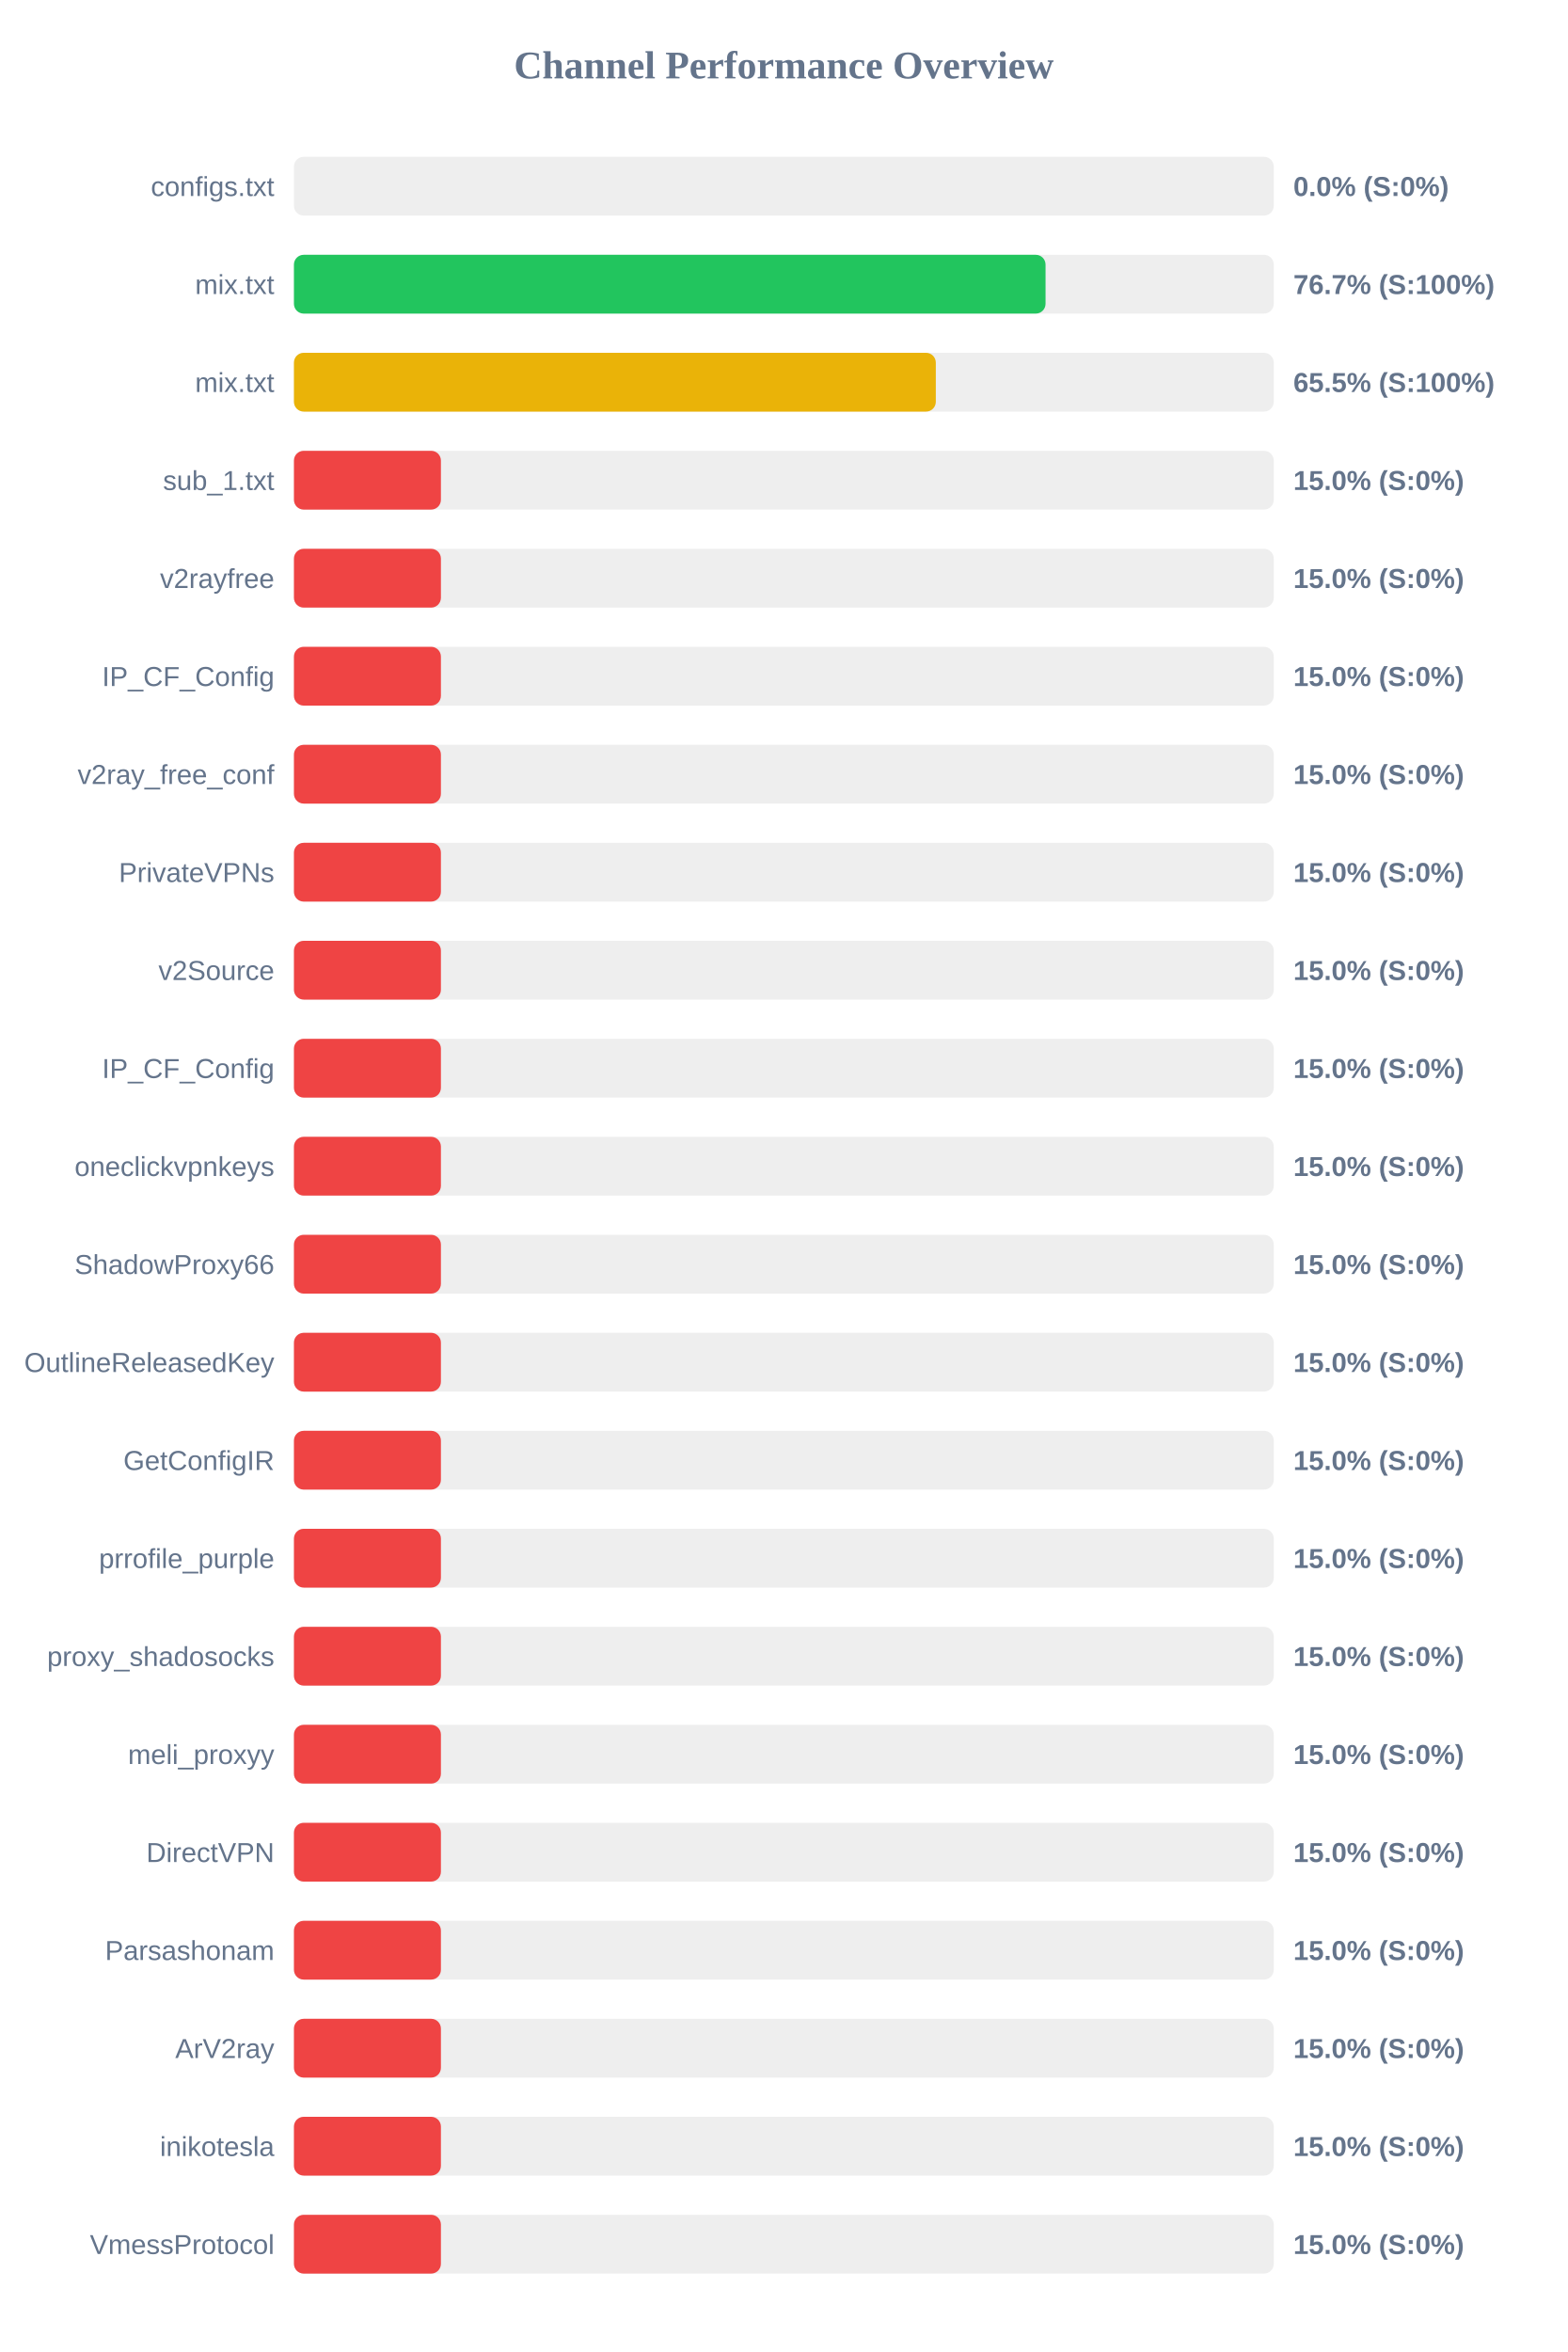
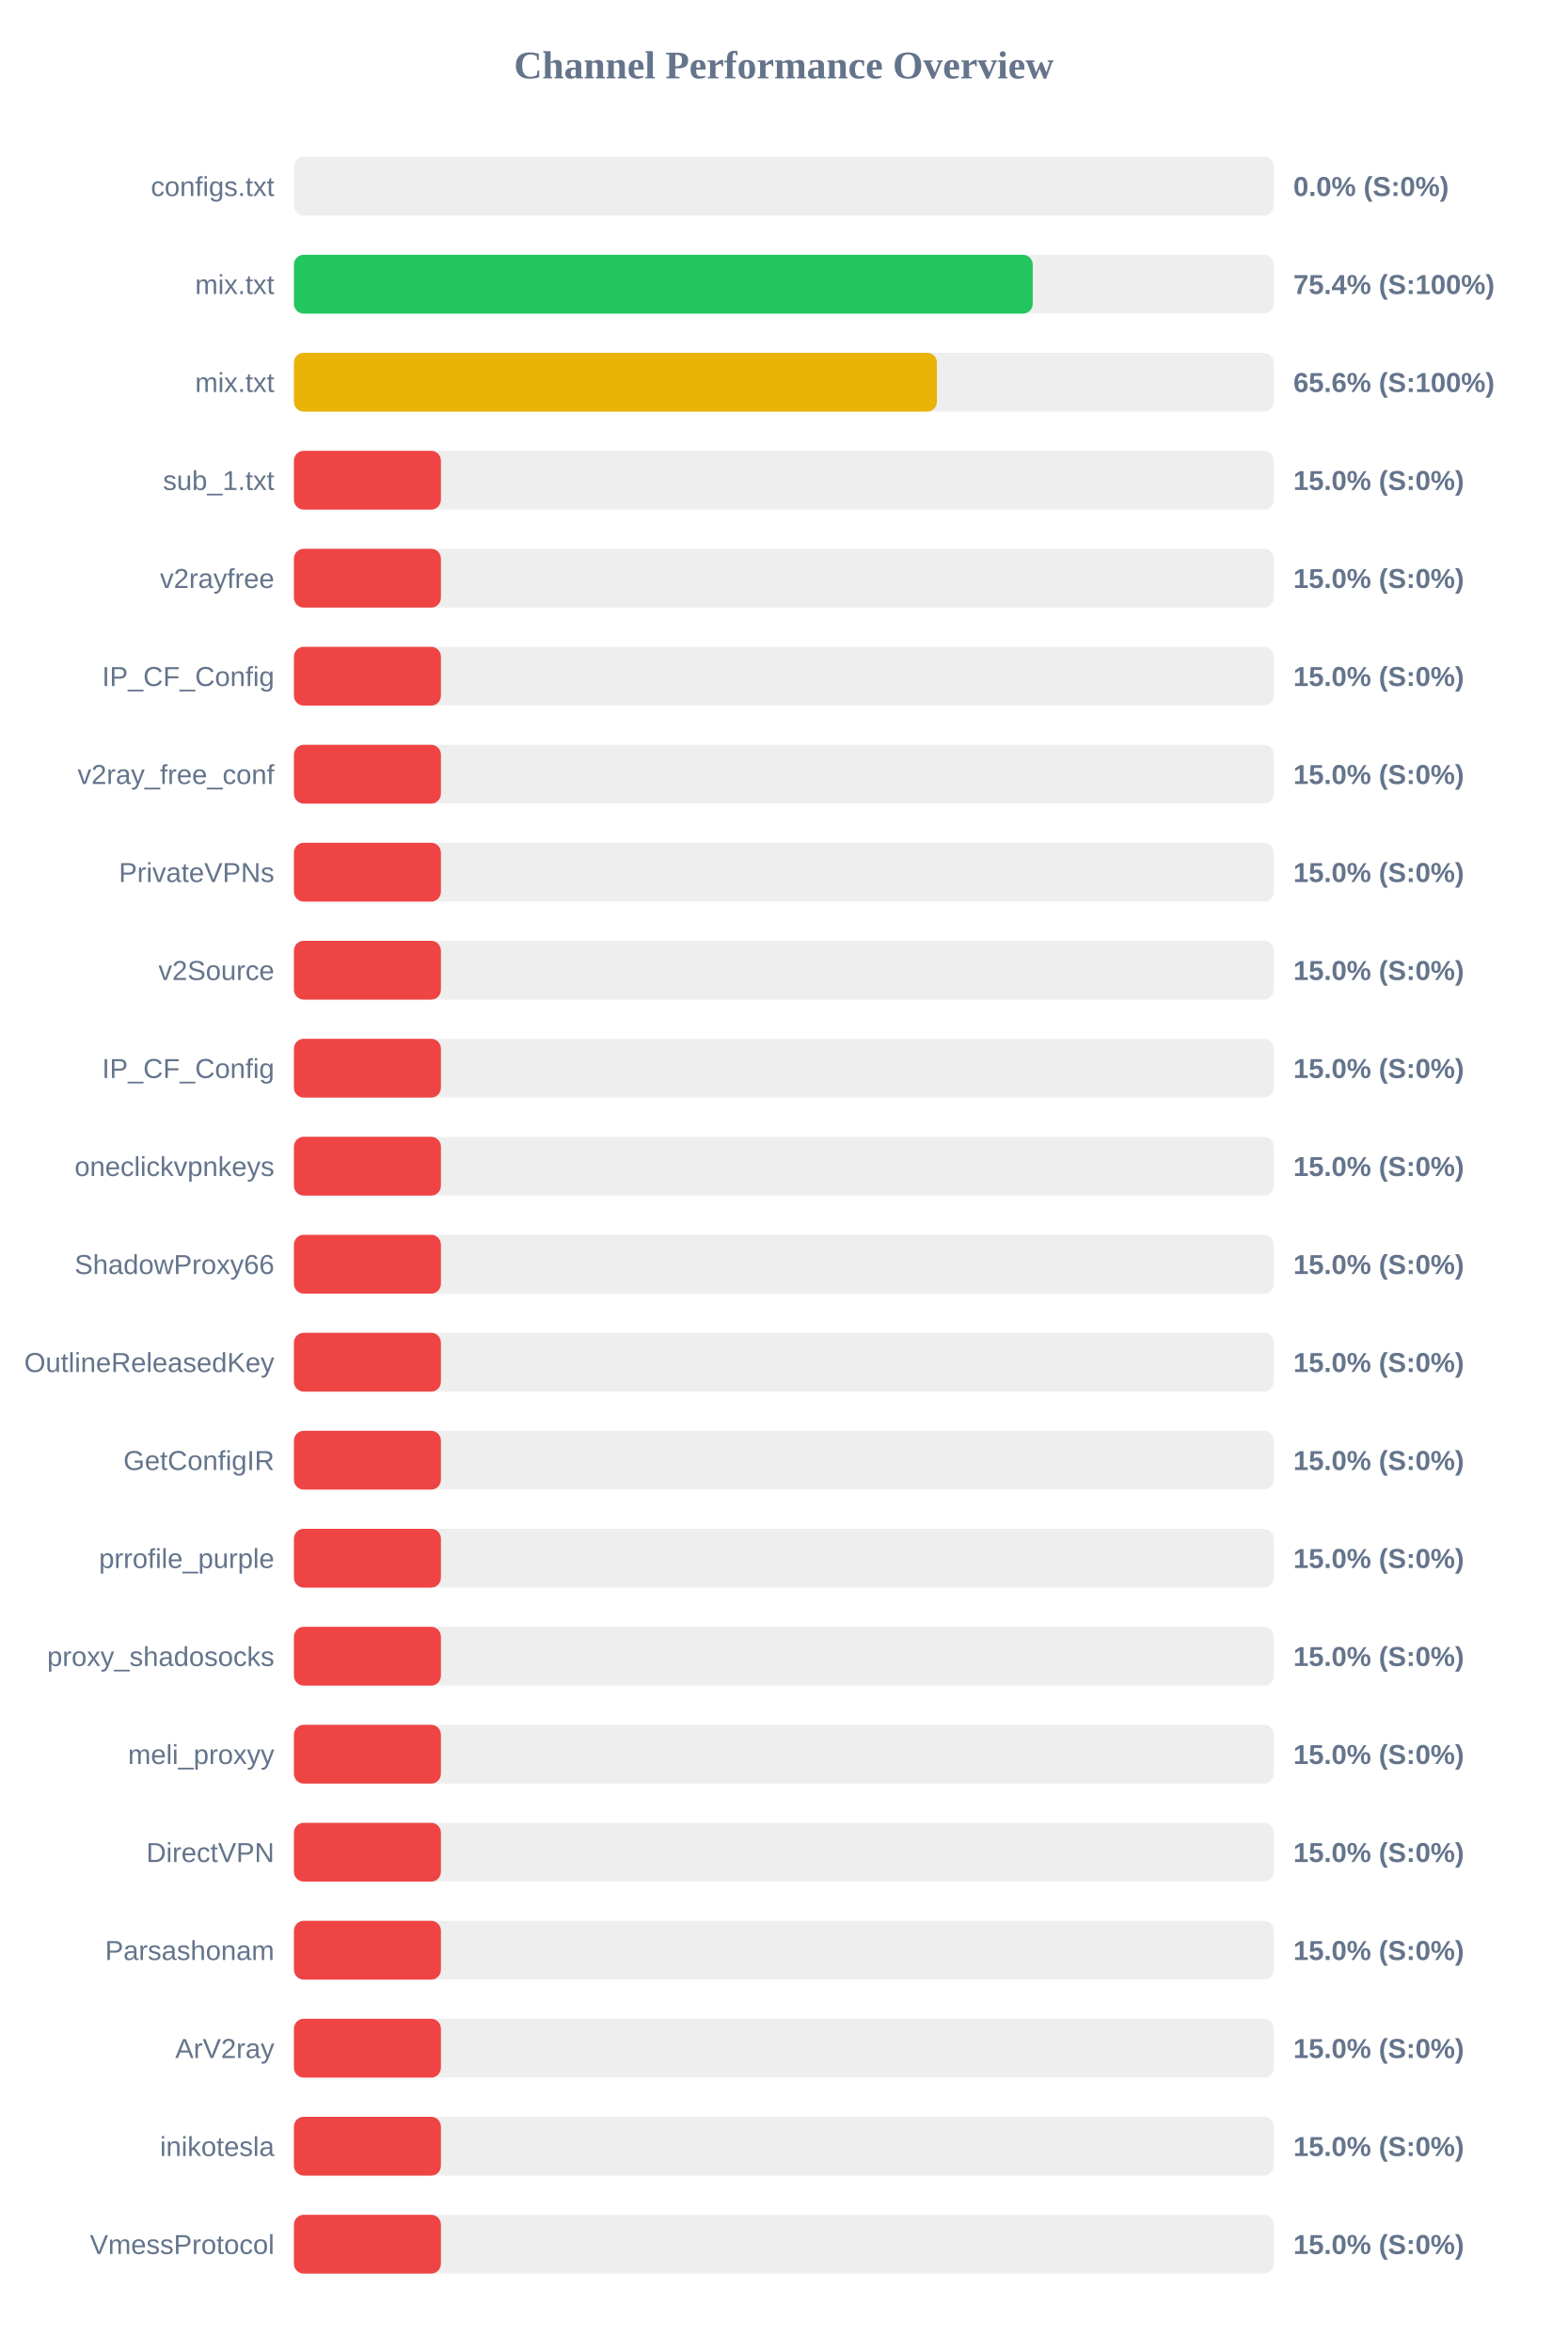
<svg xmlns="http://www.w3.org/2000/svg" width="800" height="1200" version="1.1">
  <style>
        .row { font: 14px Arial; fill: #64748b; }
        .score { font: bold 14px Arial; fill: #64748b; }
    </style>
  <text x="400" y="40" text-anchor="middle" font-size="20px" font-weight="bold" fill="#64748b">Channel Performance Overview</text>
  <rect x="150" y="80" width="500" height="30" fill="#eee" rx="5" />
  <rect x="150" y="80" width="0.0" height="30" fill="#ef4444" rx="5" />
  <text x="140" y="100" text-anchor="end" class="row">configs.txt</text>
  <text x="660" y="100" text-anchor="start" class="score">0.0% (S:0%)</text>
  <rect x="150" y="130" width="500" height="30" fill="#eee" rx="5" />
-   <rect x="150" y="130" width="383.55" height="30" fill="#22c55e" rx="5" />
+   <rect x="150" y="130" width="377.0" height="30" fill="#22c55e" rx="5" />
  <text x="140" y="150" text-anchor="end" class="row">mix.txt</text>
-   <text x="660" y="150" text-anchor="start" class="score">76.7% (S:100%)</text>
+   <text x="660" y="150" text-anchor="start" class="score">75.4% (S:100%)</text>
  <rect x="150" y="180" width="500" height="30" fill="#eee" rx="5" />
-   <rect x="150" y="180" width="327.55" height="30" fill="#eab308" rx="5" />
+   <rect x="150" y="180" width="328.1" height="30" fill="#eab308" rx="5" />
  <text x="140" y="200" text-anchor="end" class="row">mix.txt</text>
-   <text x="660" y="200" text-anchor="start" class="score">65.5% (S:100%)</text>
+   <text x="660" y="200" text-anchor="start" class="score">65.6% (S:100%)</text>
  <rect x="150" y="230" width="500" height="30" fill="#eee" rx="5" />
  <rect x="150" y="230" width="75.0" height="30" fill="#ef4444" rx="5" />
  <text x="140" y="250" text-anchor="end" class="row">sub_1.txt</text>
  <text x="660" y="250" text-anchor="start" class="score">15.0% (S:0%)</text>
  <rect x="150" y="280" width="500" height="30" fill="#eee" rx="5" />
  <rect x="150" y="280" width="75.0" height="30" fill="#ef4444" rx="5" />
  <text x="140" y="300" text-anchor="end" class="row">v2rayfree</text>
  <text x="660" y="300" text-anchor="start" class="score">15.0% (S:0%)</text>
  <rect x="150" y="330" width="500" height="30" fill="#eee" rx="5" />
  <rect x="150" y="330" width="75.0" height="30" fill="#ef4444" rx="5" />
  <text x="140" y="350" text-anchor="end" class="row">IP_CF_Config</text>
  <text x="660" y="350" text-anchor="start" class="score">15.0% (S:0%)</text>
  <rect x="150" y="380" width="500" height="30" fill="#eee" rx="5" />
  <rect x="150" y="380" width="75.0" height="30" fill="#ef4444" rx="5" />
  <text x="140" y="400" text-anchor="end" class="row">v2ray_free_conf</text>
  <text x="660" y="400" text-anchor="start" class="score">15.0% (S:0%)</text>
  <rect x="150" y="430" width="500" height="30" fill="#eee" rx="5" />
  <rect x="150" y="430" width="75.0" height="30" fill="#ef4444" rx="5" />
  <text x="140" y="450" text-anchor="end" class="row">PrivateVPNs</text>
  <text x="660" y="450" text-anchor="start" class="score">15.0% (S:0%)</text>
  <rect x="150" y="480" width="500" height="30" fill="#eee" rx="5" />
  <rect x="150" y="480" width="75.0" height="30" fill="#ef4444" rx="5" />
  <text x="140" y="500" text-anchor="end" class="row">v2Source</text>
  <text x="660" y="500" text-anchor="start" class="score">15.0% (S:0%)</text>
  <rect x="150" y="530" width="500" height="30" fill="#eee" rx="5" />
  <rect x="150" y="530" width="75.0" height="30" fill="#ef4444" rx="5" />
  <text x="140" y="550" text-anchor="end" class="row">IP_CF_Config</text>
  <text x="660" y="550" text-anchor="start" class="score">15.0% (S:0%)</text>
  <rect x="150" y="580" width="500" height="30" fill="#eee" rx="5" />
  <rect x="150" y="580" width="75.0" height="30" fill="#ef4444" rx="5" />
  <text x="140" y="600" text-anchor="end" class="row">oneclickvpnkeys</text>
  <text x="660" y="600" text-anchor="start" class="score">15.0% (S:0%)</text>
  <rect x="150" y="630" width="500" height="30" fill="#eee" rx="5" />
  <rect x="150" y="630" width="75.0" height="30" fill="#ef4444" rx="5" />
  <text x="140" y="650" text-anchor="end" class="row">ShadowProxy66</text>
  <text x="660" y="650" text-anchor="start" class="score">15.0% (S:0%)</text>
  <rect x="150" y="680" width="500" height="30" fill="#eee" rx="5" />
  <rect x="150" y="680" width="75.0" height="30" fill="#ef4444" rx="5" />
  <text x="140" y="700" text-anchor="end" class="row">OutlineReleasedKey</text>
  <text x="660" y="700" text-anchor="start" class="score">15.0% (S:0%)</text>
  <rect x="150" y="730" width="500" height="30" fill="#eee" rx="5" />
  <rect x="150" y="730" width="75.0" height="30" fill="#ef4444" rx="5" />
  <text x="140" y="750" text-anchor="end" class="row">GetConfigIR</text>
  <text x="660" y="750" text-anchor="start" class="score">15.0% (S:0%)</text>
  <rect x="150" y="780" width="500" height="30" fill="#eee" rx="5" />
  <rect x="150" y="780" width="75.0" height="30" fill="#ef4444" rx="5" />
  <text x="140" y="800" text-anchor="end" class="row">prrofile_purple</text>
  <text x="660" y="800" text-anchor="start" class="score">15.0% (S:0%)</text>
  <rect x="150" y="830" width="500" height="30" fill="#eee" rx="5" />
  <rect x="150" y="830" width="75.0" height="30" fill="#ef4444" rx="5" />
  <text x="140" y="850" text-anchor="end" class="row">proxy_shadosocks</text>
  <text x="660" y="850" text-anchor="start" class="score">15.0% (S:0%)</text>
  <rect x="150" y="880" width="500" height="30" fill="#eee" rx="5" />
  <rect x="150" y="880" width="75.0" height="30" fill="#ef4444" rx="5" />
  <text x="140" y="900" text-anchor="end" class="row">meli_proxyy</text>
  <text x="660" y="900" text-anchor="start" class="score">15.0% (S:0%)</text>
  <rect x="150" y="930" width="500" height="30" fill="#eee" rx="5" />
  <rect x="150" y="930" width="75.0" height="30" fill="#ef4444" rx="5" />
  <text x="140" y="950" text-anchor="end" class="row">DirectVPN</text>
  <text x="660" y="950" text-anchor="start" class="score">15.0% (S:0%)</text>
  <rect x="150" y="980" width="500" height="30" fill="#eee" rx="5" />
  <rect x="150" y="980" width="75.0" height="30" fill="#ef4444" rx="5" />
  <text x="140" y="1000" text-anchor="end" class="row">Parsashonam</text>
  <text x="660" y="1000" text-anchor="start" class="score">15.0% (S:0%)</text>
  <rect x="150" y="1030" width="500" height="30" fill="#eee" rx="5" />
  <rect x="150" y="1030" width="75.0" height="30" fill="#ef4444" rx="5" />
  <text x="140" y="1050" text-anchor="end" class="row">ArV2ray</text>
  <text x="660" y="1050" text-anchor="start" class="score">15.0% (S:0%)</text>
  <rect x="150" y="1080" width="500" height="30" fill="#eee" rx="5" />
  <rect x="150" y="1080" width="75.0" height="30" fill="#ef4444" rx="5" />
  <text x="140" y="1100" text-anchor="end" class="row">inikotesla</text>
  <text x="660" y="1100" text-anchor="start" class="score">15.0% (S:0%)</text>
  <rect x="150" y="1130" width="500" height="30" fill="#eee" rx="5" />
  <rect x="150" y="1130" width="75.0" height="30" fill="#ef4444" rx="5" />
  <text x="140" y="1150" text-anchor="end" class="row">VmessProtocol</text>
  <text x="660" y="1150" text-anchor="start" class="score">15.0% (S:0%)</text>
</svg>
